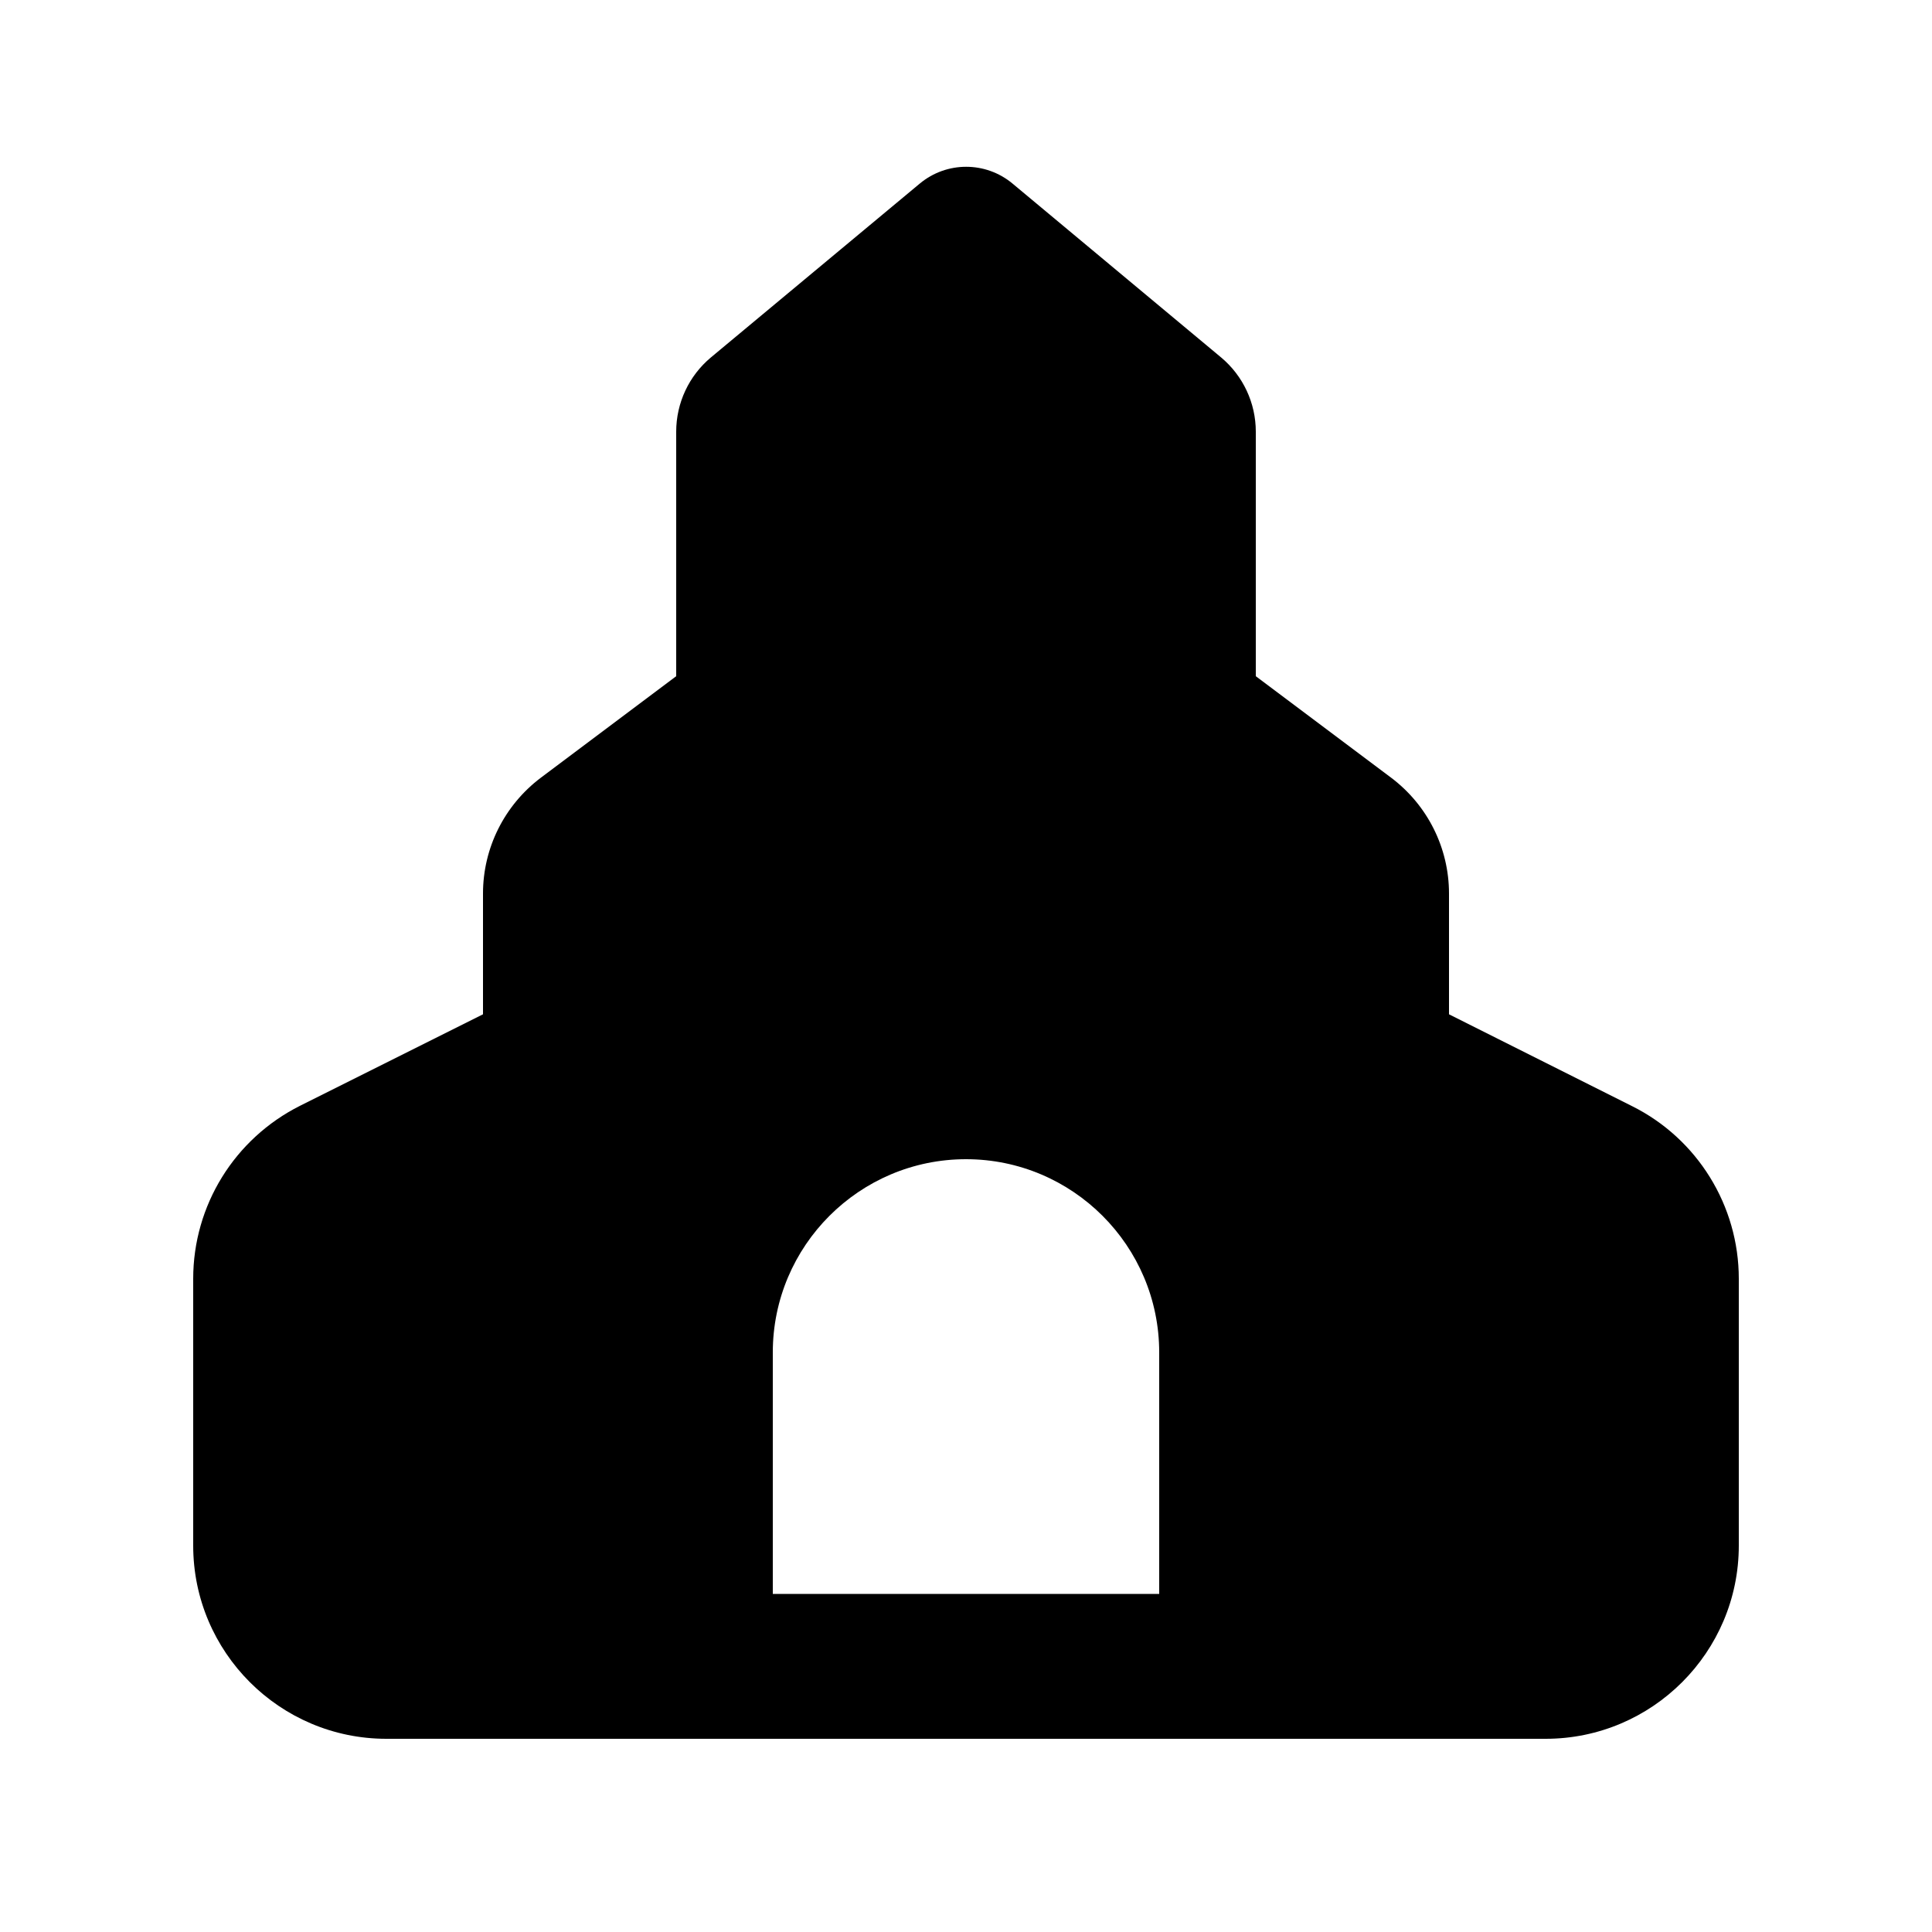
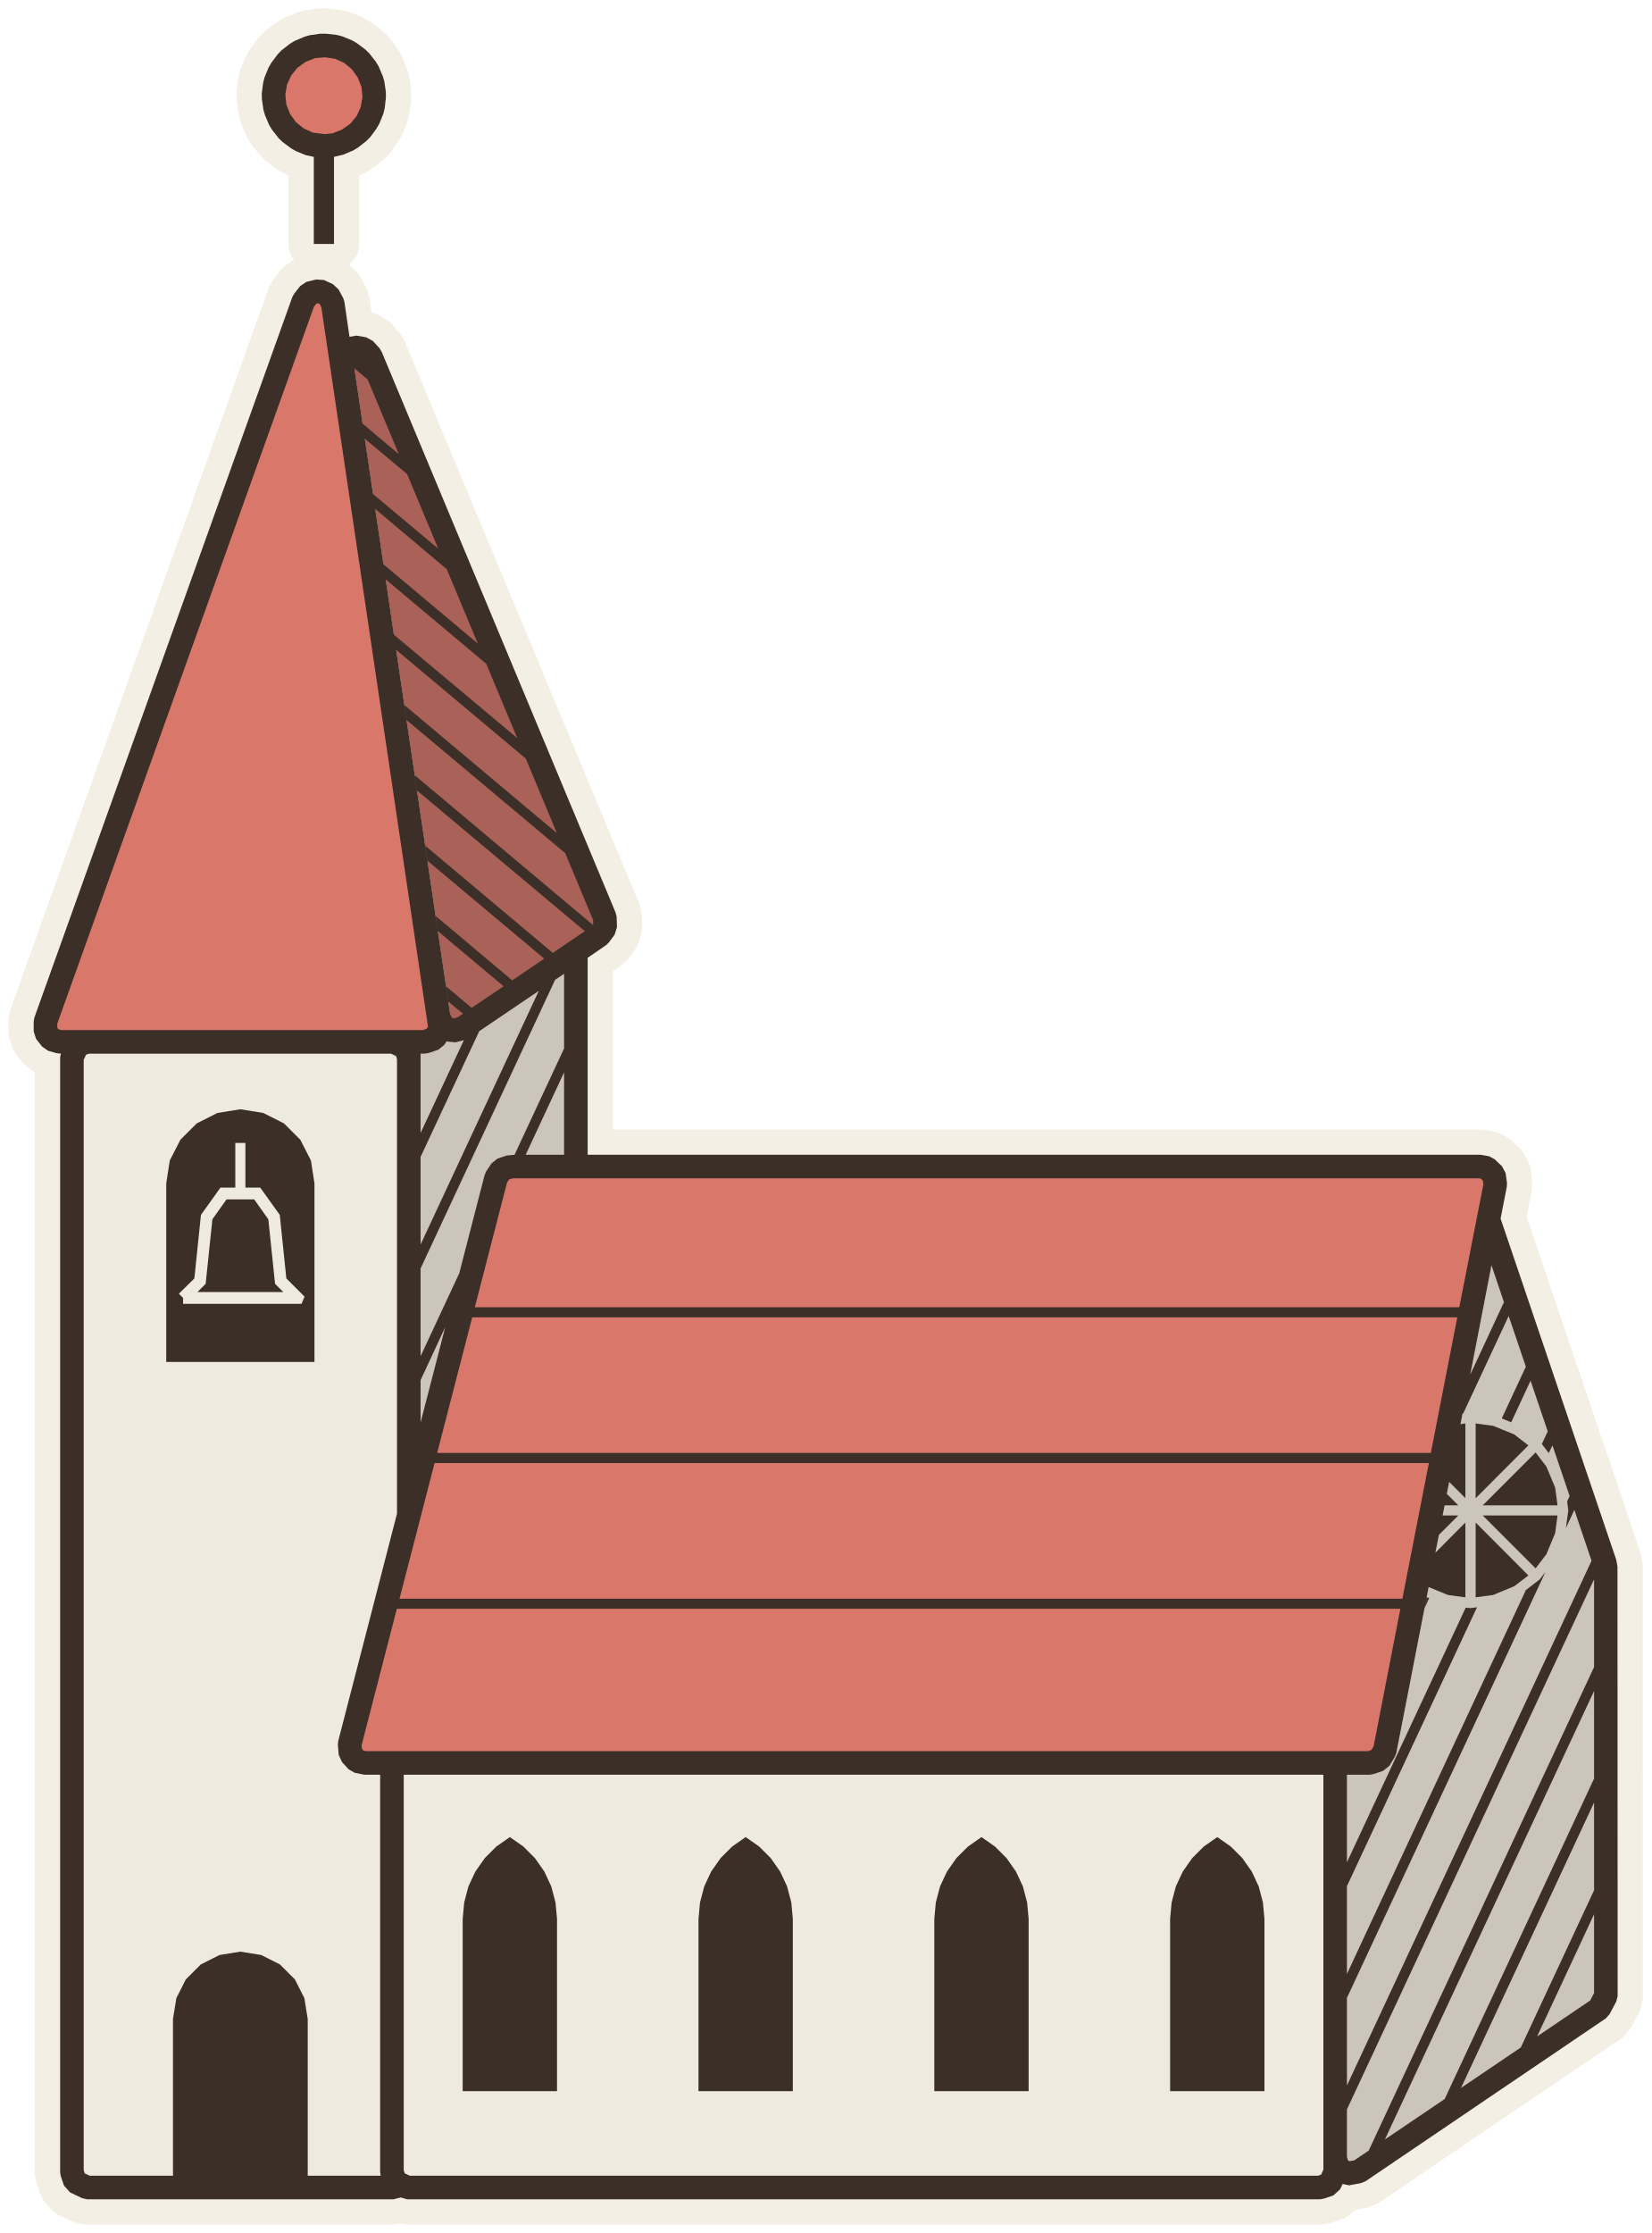
- <svg xmlns="http://www.w3.org/2000/svg" viewBox="0 0 640 640">
-   <path d="M224 143L224 224L179.2 257.6C167.1 266.7 160 280.9 160 296L160 336L99.4 366.3C77.7 377.2 64 399.3 64 423.6L64 512C64 547.3 92.7 576 128 576C202.7 576 213.4 576 448 576L512 576C547.3 576 576 547.3 576 512L576 423.6C576 399.4 562.3 377.2 540.6 366.4L480 336L480 296C480 280.9 472.9 266.7 460.8 257.6L416 224L416 143C416 133.5 411.8 124.5 404.5 118.4L335.4 60.8C326.5 53.4 313.6 53.4 304.7 60.8L235.5 118.4C228.2 124.5 224 133.5 224 143zM320 384C355.3 384 384 412.7 384 448L384 528L256 528L256 448C256 412.7 284.7 384 320 384z" />
+ <svg xmlns="http://www.w3.org/2000/svg" viewBox="-51.27 -129.84 98.05 132.54" data-palette="wall:#EFEADF;roof:#D9776B;wood:#C9A97C;earth:#94744F;water:#8FB0B8;flag:#4A3B32;ink:#3B2F28;halo:#F4EFE4">
+   <path data-role="sil" fill="#F4EFE4" stroke="#F4EFE4" stroke-width="3" stroke-linejoin="round" d="M-31.44 -120.53L-30.89 -120.66L-30.3 -120.91L-30.02 -121.08L-29.52 -121.47L-29.29 -121.7L-28.91 -122.22L-28.75 -122.5L-28.51 -123.09L-28.43 -123.41L-28.36 -124.04L-28.36 -124.37L-28.45 -125L-28.54 -125.31L-28.79 -125.9L-28.96 -126.18L-29.35 -126.68L-29.59 -126.91L-30.1 -127.29L-30.38 -127.45L-30.97 -127.69L-31.29 -127.77L-31.92 -127.84L-32.25 -127.84L-32.88 -127.75L-33.19 -127.66L-33.78 -127.41L-34.06 -127.24L-34.56 -126.85L-34.79 -126.61L-35.17 -126.1L-35.33 -125.82L-35.57 -125.23L-35.65 -124.91L-35.73 -124.28L-35.72 -123.95L-35.63 -123.32L-35.54 -123.01L-35.29 -122.42L-35.12 -122.14L-34.73 -121.64L-34.49 -121.41L-33.98 -121.03L-33.7 -120.87L-33.11 -120.63L-32.64 -120.53L-32.64 -115.36L-31.44 -115.36ZM-27.9 0.7L-27.48 0.59L-27.1 0.7L27.1 0.7L27.33 0.66L27.89 0.47L28.29 0.11L28.44 -0.21L28.82 -0.13L29.53 -0.26L29.8 -0.37L44.07 -10.04L44.29 -10.29L44.69 -11.04L44.77 -11.36L44.76 -36.85L44.69 -37.25L37.82 -57.51L38.19 -59.4L38.2 -59.63L38.12 -60.21L37.9 -60.62L37.47 -61.03L37.14 -61.21L36.62 -61.3L-16.38 -61.3L-16.38 -72.99L-15.3 -73.73L-15.13 -73.89L-14.78 -74.36L-14.64 -74.81L-14.66 -75.43L-14.72 -75.67L-28.61 -108.96L-28.73 -109.16L-29.13 -109.6L-29.53 -109.82L-30.11 -109.92L-30.52 -109.85L-30.82 -111.91L-30.89 -112.14L-31.17 -112.66L-31.5 -112.97L-32.04 -113.22L-32.5 -113.25L-33.08 -113.11L-33.45 -112.86L-33.8 -112.41L-33.91 -112.22L-49.23 -69.44L-49.27 -69.21L-49.27 -68.62L-49.13 -68.18L-48.77 -67.72L-48.41 -67.47L-47.92 -67.33L-47.65 -67.3L-47.7 -67.1L-47.7 -0.9L-47.66 -0.67L-47.47 -0.11L-47.11 0.29L-46.4 0.63L-46.1 0.7Z" />
+   <path data-role="wall" fill="#EFEADF" d="M-28.47 -0.11L-28.66 -0.67L-28.7 -0.9L-28.7 -24.5L-29.8 -24.52L-30.22 -24.62L-30.57 -24.82L-30.97 -25.26L-31.16 -25.68L-31.21 -26.27L-31.19 -26.5L-27 -42.69L-27 -67.1L-27.07 -67.3L-46.9 -67.3L-47 -67.1L-47 -0.9L-46.81 -0.34L-46.1 0L-28.37 0ZM27.66 -0.19L28 -0.9L28 -24.5L-28 -24.5L-28 -0.9L-27.81 -0.34L-27.1 0L27.1 0Z" />
+   <path data-role="wall-shade" fill="#cbc5ba" d="M-22.5 -60.1L-22.41 -60.31L-22.09 -60.79L-21.74 -61.07L-21.18 -61.26L-20.95 -61.3L-17.08 -61.3L-17.08 -72.52L-23.42 -68.22L-23.64 -68.13L-24.22 -67.97L-24.68 -68.01L-24.75 -68.04L-24.89 -67.82L-25.25 -67.53L-25.81 -67.34L-26.04 -67.3L-26.33 -67.3L-26.3 -67.1L-26.3 -45.4ZM29.41 -0.95L43.67 -10.62L44.07 -11.36L44.07 -36.74L44.02 -37.03L37.55 -56.12L31.63 -25.79L31.54 -25.56L31.22 -25.03L30.85 -24.73L30.29 -24.54L30.06 -24.5L28.7 -24.5L28.69 -0.82Z" />
+   <path data-role="roof" fill="#D9776B" d="M-31.38 -121.25L-31.15 -121.31L-30.65 -121.52L-30.45 -121.63L-30.01 -121.97L-29.85 -122.13L-29.51 -122.57L-29.4 -122.77L-29.19 -123.27L-29.13 -123.5L-29.05 -124.04L-29.05 -124.28L-29.13 -124.82L-29.19 -125.05L-29.4 -125.55L-29.51 -125.75L-29.85 -126.19L-30.01 -126.35L-30.45 -126.69L-30.65 -126.8L-31.15 -127.01L-31.38 -127.07L-31.92 -127.14L-32.16 -127.14L-32.7 -127.07L-32.93 -127.01L-33.43 -126.8L-33.63 -126.69L-34.07 -126.35L-34.23 -126.19L-34.57 -125.75L-34.68 -125.55L-34.89 -125.05L-34.95 -124.82L-35.02 -124.28L-35.02 -124.04L-34.95 -123.5L-34.89 -123.27L-34.68 -122.77L-34.57 -122.57L-34.23 -122.13L-34.07 -121.97L-33.63 -121.63L-33.43 -121.52L-32.93 -121.31L-32.7 -121.25L-32.16 -121.17L-31.92 -121.17ZM-25.48 -68.19L-25.17 -68.69L-25.15 -69.03L-31.51 -111.81L-31.79 -112.33L-32.33 -112.58L-32.9 -112.43L-33.25 -111.98L-48.57 -69.2L-48.58 -68.61L-48.21 -68.14L-47.72 -68L-26.04 -68ZM30.62 -25.39L30.94 -25.93L37.51 -59.53L37.42 -60.12L36.99 -60.52L36.62 -60.6L-20.95 -60.6L-21.51 -60.41L-21.82 -59.93L-30.51 -26.32L-30.46 -25.74L-30.06 -25.3L-29.64 -25.2L30.06 -25.2Z" />
+   <path data-role="roof-shade" fill="#aa6157" d="M-23.82 -68.8L-15.69 -74.31L-15.34 -74.78L-15.36 -75.4L-29.26 -108.69L-29.65 -109.13L-30.23 -109.23L-30.41 -109.14L-24.45 -69L-24.47 -68.68L-24.39 -68.65Z" />
+   <path data-role="ink" fill="#3B2F28" d="M-31.44 -120.53L-30.89 -120.66L-30.3 -120.91L-30.02 -121.08L-29.52 -121.47L-29.29 -121.7L-28.91 -122.22L-28.75 -122.5L-28.51 -123.09L-28.43 -123.41L-28.36 -124.04L-28.36 -124.37L-28.45 -125L-28.54 -125.31L-28.79 -125.9L-28.96 -126.18L-29.35 -126.68L-29.59 -126.91L-30.1 -127.29L-30.38 -127.45L-30.97 -127.69L-31.29 -127.77L-31.92 -127.84L-32.25 -127.84L-32.88 -127.75L-33.19 -127.66L-33.78 -127.41L-34.06 -127.24L-34.56 -126.85L-34.79 -126.61L-35.17 -126.1L-35.33 -125.82L-35.57 -125.23L-35.65 -124.91L-35.73 -124.28L-35.72 -123.95L-35.63 -123.32L-35.54 -123.01L-35.29 -122.42L-35.12 -122.14L-34.73 -121.64L-34.49 -121.41L-33.98 -121.03L-33.7 -120.87L-33.11 -120.63L-32.64 -120.53L-32.64 -115.36L-31.44 -115.36ZM-31.97 -121.88L-32.7 -121.97L-33.24 -122.22L-33.7 -122.59L-34.05 -123.08L-34.27 -123.64L-34.33 -124.23L-34.23 -124.82L-33.98 -125.36L-33.61 -125.82L-33.12 -126.17L-32.56 -126.39L-31.97 -126.44L-31.38 -126.35L-30.84 -126.11L-30.38 -125.73L-30.03 -125.24L-29.81 -124.68L-29.75 -124.09L-29.85 -123.5L-30.09 -122.96L-30.47 -122.5L-30.96 -122.15L-31.52 -121.93ZM-47.62 -68.7L-47.8 -68.75L-47.87 -68.85L-47.87 -69.08L-32.63 -111.64L-32.49 -111.81L-32.39 -111.84L-32.29 -111.8L-32.19 -111.59L-25.86 -68.91L-25.94 -68.78L-26.16 -68.7ZM-24.43 -69.43L-24.54 -69.63L-30.23 -107.98L-29.44 -107.31L-16.06 -75.24L-16.05 -75L-16.18 -74.82L-20.86 -71.65L-25.4 -75.47L-25.27 -74.57L-21.37 -71.3L-23.27 -70.02L-24.78 -71.29L-24.65 -70.39L-23.78 -69.67L-24.11 -69.45L-24.34 -69.39ZM-27.6 -102.89L-29.75 -104.7L-29.61 -103.8L-27.09 -101.69ZM-25.25 -97.27L-29.13 -100.52L-28.99 -99.63L-24.75 -96.06ZM-22.9 -91.64L-28.51 -96.35L-28.37 -95.45L-22.4 -90.44ZM-20.55 -86.02L-27.89 -92.17L-27.75 -91.27L-20.05 -84.81ZM-18.21 -80.39L-27.26 -87.99L-27.13 -87.1L-17.7 -79.19ZM-16.18 -74.82L-16.08 -74.95L-26.64 -83.82L-26.51 -82.92L-16.55 -74.57ZM-18.45 -73.28L-26.02 -79.64L-25.89 -78.75L-18.96 -72.94ZM-18.31 -71.69L-19.28 -71.03L-26.3 -55.97L-26.3 -54.55ZM-47.7 -0.9L-47.66 -0.67L-47.47 -0.11L-47.11 0.29L-46.4 0.63L-46.1 0.7L-27.9 0.7L-27.48 0.59L-27.1 0.7L27.1 0.7L27.33 0.66L27.89 0.47L28.29 0.11L28.44 -0.21L28.82 -0.13L29.53 -0.26L29.8 -0.37L44.07 -10.04L44.29 -10.29L44.69 -11.04L44.77 -11.36L44.76 -36.85L44.69 -37.25L37.82 -57.51L38.19 -59.4L38.2 -59.63L38.12 -60.21L37.9 -60.62L37.47 -61.03L37.14 -61.21L36.62 -61.3L-16.38 -61.3L-16.38 -72.99L-15.3 -73.73L-15.13 -73.89L-14.78 -74.36L-14.64 -74.81L-14.66 -75.43L-14.72 -75.67L-28.61 -108.96L-28.73 -109.16L-29.13 -109.6L-29.53 -109.82L-30.11 -109.92L-30.52 -109.85L-30.82 -111.91L-30.89 -112.14L-31.17 -112.66L-31.5 -112.97L-32.04 -113.22L-32.5 -113.25L-33.08 -113.11L-33.45 -112.86L-33.8 -112.41L-33.91 -112.22L-49.23 -69.44L-49.27 -69.21L-49.27 -68.62L-49.13 -68.18L-48.77 -67.72L-48.41 -67.47L-47.92 -67.33L-47.65 -67.3L-47.7 -67.1ZM-32.6 -59.6L-32.81 -60.96L-33.44 -62.19L-34.41 -63.16L-35.64 -63.78L-37 -64L-38.36 -63.78L-39.59 -63.16L-40.56 -62.19L-41.19 -60.96L-41.4 -59.6L-41.4 -49L-32.6 -49ZM-40.4 -52.45L-40.4 -52.8L-40.65 -53.05L-39.73 -53.96L-39.34 -57.73L-38.18 -59.35L-37.3 -59.35L-37.3 -62L-36.7 -62L-36.7 -59.35L-35.82 -59.35L-34.66 -57.73L-34.27 -53.96L-33.19 -52.88L-33.37 -52.45ZM-27.55 -34.95L-21.17 -59.64L-21.05 -59.83L-20.83 -59.9L36.55 -59.9L36.65 -59.88L36.76 -59.78L36.8 -59.55L35.37 -52.25L-23.08 -52.25L-23.24 -51.65L35.25 -51.65L31.99 -34.95ZM-34.94 -53.64L-35.34 -57.47L-36.18 -58.65L-37.82 -58.65L-38.66 -57.47L-39.06 -53.64L-39.55 -53.15L-34.45 -53.15ZM37.28 -54.74L38.02 -52.55L36.02 -48.25ZM28.77 -1.6L28.7 -1.81L28.7 -24.5L30.06 -24.5L30.29 -24.54L30.85 -24.73L31.22 -25.03L31.54 -25.56L31.63 -25.79L33.55 -35.64L34.69 -35.17L35.73 -35.03L35.73 -39.47L33.95 -37.68L34.16 -38.74L35.31 -39.89L34.38 -39.89L34.5 -40.49L35.31 -40.49L34.63 -41.17L34.77 -41.88L35.73 -40.92L35.73 -45.35L35.44 -45.31L35.56 -45.93L35.6 -45.94L38.3 -51.73L39.32 -48.72L37.89 -45.65L38.45 -45.42L39.6 -47.89L40.62 -44.88L40.27 -44.13L40.68 -43.59L40.9 -44.05L41.92 -41.04L41.77 -40.72L41.84 -40.19L41.7 -39.15L42.2 -40.22L43.22 -37.2L28.7 -6.06L28.7 -4.64L43.37 -36.1L43.37 -30.89L29.99 -2.19L29.13 -1.61L28.84 -1.56ZM39.47 -44.05L38.63 -44.7L37.38 -45.21L36.34 -45.35L36.34 -40.91ZM41.06 -41.54L40.54 -42.79L39.9 -43.63L36.76 -40.49L41.2 -40.49ZM33.68 -43.6L-25.32 -43.6L-25.47 -43L33.56 -43ZM40.54 -37.59L41.06 -38.84L41.2 -39.89L36.76 -39.89L39.9 -36.75ZM37.38 -35.17L38.63 -35.69L39.47 -36.33L36.34 -39.47L36.34 -35.03ZM40.48 -36.53L40.14 -36.09L39.32 -35.46L28.7 -12.68L28.7 -11.26ZM33.58 -34.98L33.44 -35.04L33.31 -34.4ZM36.42 -34.44L36.03 -34.39L35.75 -34.42L28.7 -19.31L28.7 -17.89ZM-29.55 -25.9L-29.69 -25.93L-29.78 -26.04L-29.8 -26.26L-27.71 -34.35L31.87 -34.35L30.28 -26.18L30.15 -25.97L29.94 -25.9ZM43.37 -29.47L43.37 -24.27L34.5 -5.25L35.47 -5.91L43.37 -22.85L43.37 -17.64L39.02 -8.31L39.99 -8.97L43.37 -16.22L43.37 -11.54L43.14 -11.1L30.95 -2.85ZM-26.94 -0.7L-27.24 -0.84L-27.3 -1.02L-27.3 -24.5L27.3 -24.5L27.3 -1.06L27.16 -0.76L26.98 -0.7ZM-18.2 -15.95L-18.29 -16.92L-18.54 -17.87L-18.95 -18.75L-19.51 -19.55L-20.2 -20.24L-21 -20.8L-21.8 -20.24L-22.49 -19.55L-23.05 -18.75L-23.46 -17.87L-23.71 -16.92L-23.8 -15.95L-23.8 -5.72L-18.2 -5.72ZM-4.2 -15.95L-4.29 -16.92L-4.54 -17.87L-4.95 -18.75L-5.51 -19.55L-6.2 -20.24L-7 -20.8L-7.8 -20.24L-8.49 -19.55L-9.05 -18.75L-9.46 -17.87L-9.71 -16.92L-9.8 -15.95L-9.8 -5.72L-4.2 -5.72ZM9.8 -15.95L9.71 -16.92L9.46 -17.87L9.05 -18.75L8.49 -19.55L7.8 -20.24L7 -20.8L6.2 -20.24L5.51 -19.55L4.95 -18.75L4.54 -17.87L4.29 -16.92L4.2 -15.95L4.2 -5.72L9.8 -5.72ZM23.8 -15.95L23.71 -16.92L23.46 -17.87L23.05 -18.75L22.49 -19.55L21.8 -20.24L21 -20.8L20.2 -20.24L19.51 -19.55L18.95 -18.75L18.54 -17.87L18.29 -16.92L18.2 -15.95L18.2 -5.72L23.8 -5.72ZM-17.78 -66.19L-17.78 -61.3L-20.06 -61.3ZM-27.76 -67.16L-27.7 -66.98L-27.7 -39.98L-26.3 -45.4L-26.3 -67.3L-26.04 -67.3L-25.81 -67.34L-25.25 -67.53L-24.89 -67.82L-24.75 -68.04L-24.68 -68.01L-24.22 -67.97L-23.73 -68.1L-26.3 -62.59L-26.3 -61.17L-22.82 -68.63L-17.78 -72.04L-17.78 -67.61L-20.72 -61.3L-21.18 -61.26L-21.74 -61.07L-22.09 -60.79L-22.41 -60.31L-22.5 -60.1L-24.01 -54.25L-26.3 -49.34L-26.3 -47.92L-24.84 -51.06L-31.19 -26.5L-31.21 -26.27L-31.16 -25.68L-30.97 -25.26L-30.57 -24.82L-30.22 -24.62L-29.64 -24.5L-28.7 -24.5L-28.7 -0.9L-28.67 -0.7L-33 -0.7L-33 -10L-33.2 -11.24L-33.76 -12.35L-34.65 -13.24L-35.76 -13.8L-37 -14L-38.24 -13.8L-39.35 -13.24L-40.24 -12.35L-40.8 -11.24L-41 -10L-41 -0.7L-45.94 -0.7L-46.24 -0.84L-46.3 -1.02L-46.3 -66.94L-46.16 -67.24L-45.98 -67.3L-28.06 -67.3Z" />
</svg>
